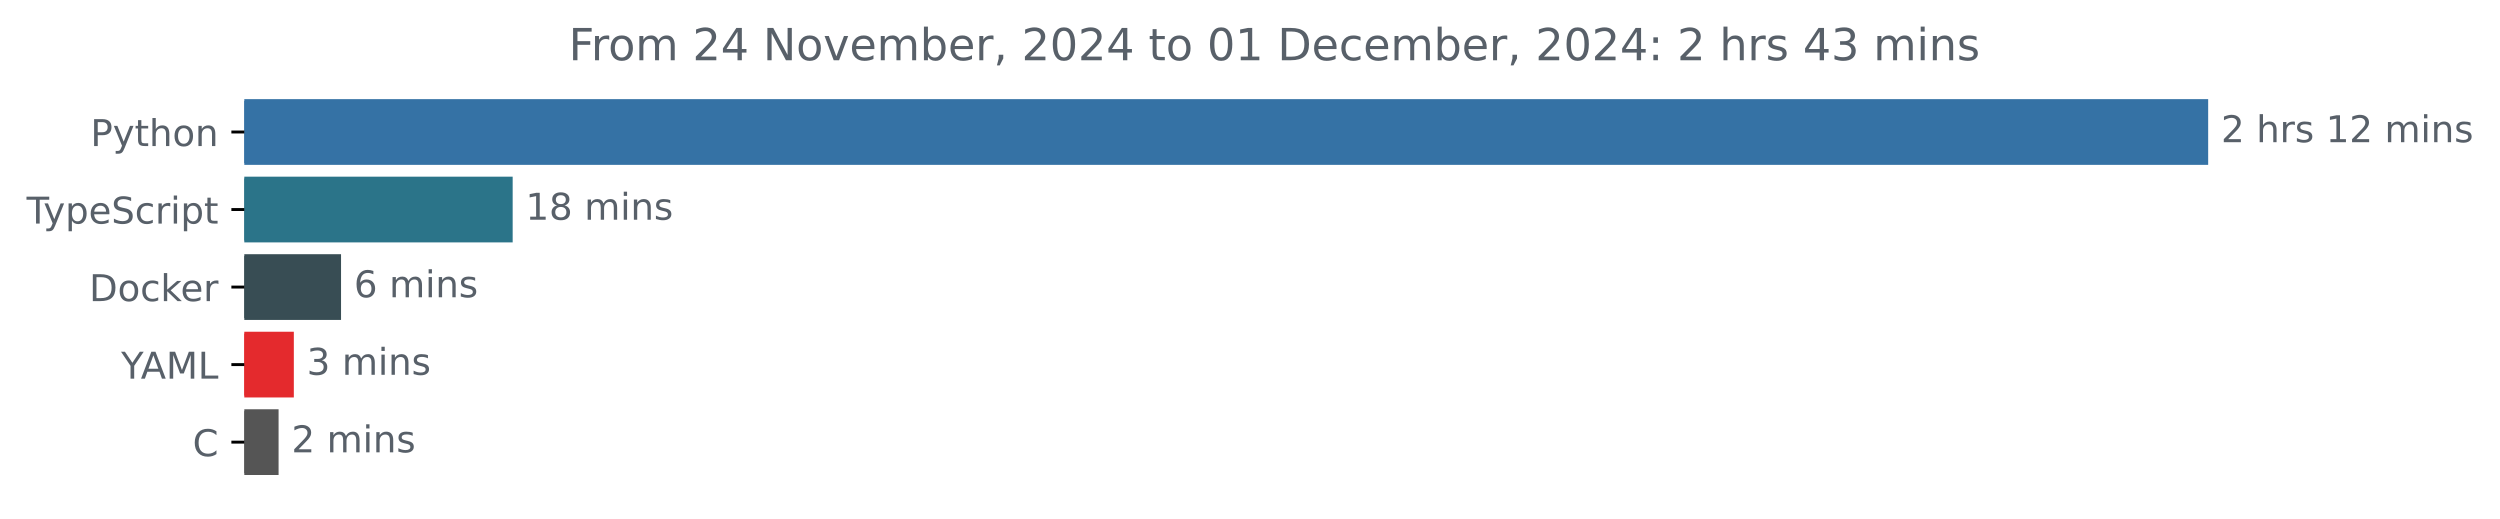
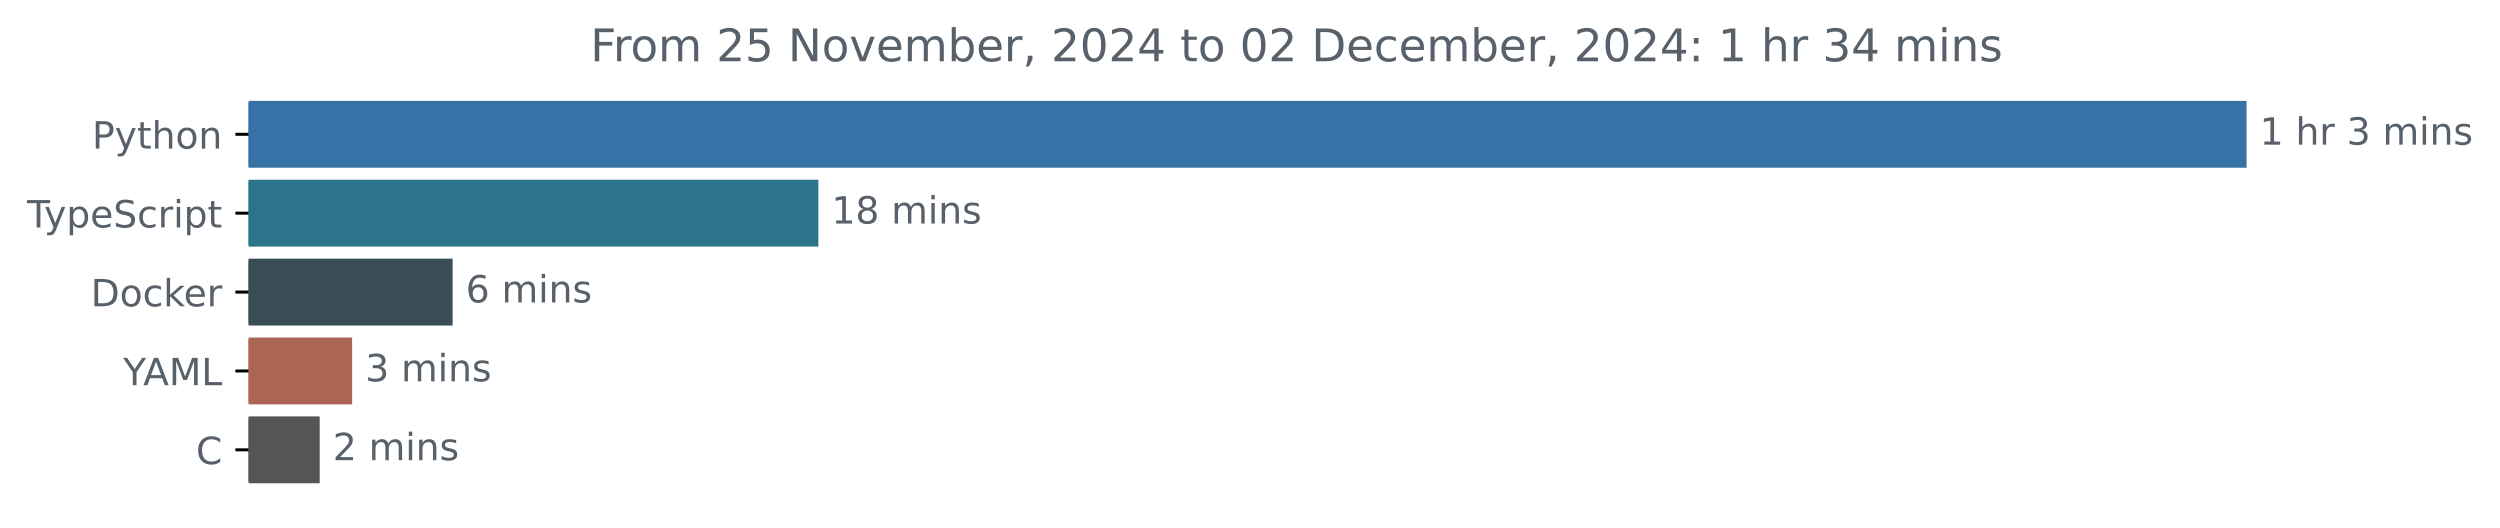
- <svg xmlns="http://www.w3.org/2000/svg" xmlns:xlink="http://www.w3.org/1999/xlink" width="677.144pt" height="140.398pt" viewBox="0 0 677.144 140.398" version="1.1">
+ <svg xmlns="http://www.w3.org/2000/svg" xmlns:xlink="http://www.w3.org/1999/xlink" width="665.572pt" height="140.398pt" viewBox="0 0 665.572 140.398" version="1.1">
  <defs>
    <style type="text/css">*{stroke-linejoin: round; stroke-linecap: butt}</style>
  </defs>
  <g id="figure_1">
    <g id="patch_1">
-       <path d="M -0 140.398  L 677.144 140.398  L 677.144 0  L -0 0  L -0 140.398  z " style="fill: none" />
+       <path d="M -0 140.398  L 665.572 140.398  L 665.572 0  L -0 0  L -0 140.398  z " style="fill: none" />
    </g>
    <g id="axes_1">
      <g id="patch_2">
-         <path d="M 66.17 27.358  L 597.599 27.358  L 597.599 44.158  L 66.17 44.158  z " clip-path="url(#p082032baa7)" style="fill: #3572a5; stroke: #3572a5; stroke-linejoin: miter" />
+         <path d="M 66.17 27.358  L 597.599 27.358  L 597.599 44.158  L 66.17 44.158  z " clip-path="url(#p8b12d1ec91)" style="fill: #3572a5; stroke: #3572a5; stroke-linejoin: miter" />
      </g>
      <g id="patch_3">
-         <path d="M 66.17 48.358  L 138.361 48.358  L 138.361 65.158  L 66.17 65.158  z " clip-path="url(#p082032baa7)" style="fill: #2b7489; stroke: #2b7489; stroke-linejoin: miter" />
+         <path d="M 66.17 48.358  L 217.374 48.358  L 217.374 65.158  L 66.17 65.158  z " clip-path="url(#p8b12d1ec91)" style="fill: #2b7489; stroke: #2b7489; stroke-linejoin: miter" />
      </g>
      <g id="patch_4">
-         <path d="M 66.17 69.358  L 91.873 69.358  L 91.873 86.158  L 66.17 86.158  z " clip-path="url(#p082032baa7)" style="fill: #384d54; stroke: #384d54; stroke-linejoin: miter" />
+         <path d="M 66.17 69.358  L 120.002 69.358  L 120.002 86.158  L 66.17 86.158  z " clip-path="url(#p8b12d1ec91)" style="fill: #384d54; stroke: #384d54; stroke-linejoin: miter" />
      </g>
      <g id="patch_5">
-         <path d="M 66.17 90.358  L 79.087 90.358  L 79.087 107.158  L 66.17 107.158  z " clip-path="url(#p082032baa7)" style="fill: #e42a2d; stroke: #e42a2d; stroke-linejoin: miter" />
+         <path d="M 66.17 90.358  L 93.244 90.358  L 93.244 107.158  L 66.17 107.158  z " clip-path="url(#p8b12d1ec91)" style="fill: #aa6653; stroke: #aa6653; stroke-linejoin: miter" />
      </g>
      <g id="patch_6">
-         <path d="M 66.17 111.358  L 74.956 111.358  L 74.956 128.158  L 66.17 128.158  z " clip-path="url(#p082032baa7)" style="fill: #555555; stroke: #555555; stroke-linejoin: miter" />
+         <path d="M 66.17 111.358  L 84.616 111.358  L 84.616 128.158  L 66.17 128.158  z " clip-path="url(#p8b12d1ec91)" style="fill: #555555; stroke: #555555; stroke-linejoin: miter" />
      </g>
      <g id="matplotlib.axis_1" />
      <g id="matplotlib.axis_2">
        <g id="ytick_1">
          <g id="line2d_1">
            <defs>
-               <path id="m2c7fa2e59f" d="M 0 0  L -3.5 0  " style="stroke: #000000; stroke-width: 0.8" />
+               <path id="m143e79b4db" d="M 0 0  L -3.5 0  " style="stroke: #000000; stroke-width: 0.8" />
            </defs>
            <g>
-               <use xlink:href="#m2c7fa2e59f" x="66.17" y="35.758" style="stroke: #000000; stroke-width: 0.8" />
+               <use xlink:href="#m143e79b4db" x="66.17" y="35.758" style="stroke: #000000; stroke-width: 0.8" />
            </g>
          </g>
          <g id="text_1">
            <g style="fill: #586069" transform="translate(24.50781 39.55734) scale(0.1 -0.1)">
              <defs>
                <path id="DejaVuSans-50" d="M 1259 4147  L 1259 2394  L 2053 2394  Q 2494 2394 2734 2622  Q 2975 2850 2975 3272  Q 2975 3691 2734 3919  Q 2494 4147 2053 4147  L 1259 4147  z M 628 4666  L 2053 4666  Q 2838 4666 3239 4311  Q 3641 3956 3641 3272  Q 3641 2581 3239 2228  Q 2838 1875 2053 1875  L 1259 1875  L 1259 0  L 628 0  L 628 4666  z " transform="scale(0.015625)" />
                <path id="DejaVuSans-79" d="M 2059 -325  Q 1816 -950 1584 -1140  Q 1353 -1331 966 -1331  L 506 -1331  L 506 -850  L 844 -850  Q 1081 -850 1212 -737  Q 1344 -625 1503 -206  L 1606 56  L 191 3500  L 800 3500  L 1894 763  L 2988 3500  L 3597 3500  L 2059 -325  z " transform="scale(0.015625)" />
                <path id="DejaVuSans-74" d="M 1172 4494  L 1172 3500  L 2356 3500  L 2356 3053  L 1172 3053  L 1172 1153  Q 1172 725 1289 603  Q 1406 481 1766 481  L 2356 481  L 2356 0  L 1766 0  Q 1100 0 847 248  Q 594 497 594 1153  L 594 3053  L 172 3053  L 172 3500  L 594 3500  L 594 4494  L 1172 4494  z " transform="scale(0.015625)" />
                <path id="DejaVuSans-68" d="M 3513 2113  L 3513 0  L 2938 0  L 2938 2094  Q 2938 2591 2744 2837  Q 2550 3084 2163 3084  Q 1697 3084 1428 2787  Q 1159 2491 1159 1978  L 1159 0  L 581 0  L 581 4863  L 1159 4863  L 1159 2956  Q 1366 3272 1645 3428  Q 1925 3584 2291 3584  Q 2894 3584 3203 3211  Q 3513 2838 3513 2113  z " transform="scale(0.015625)" />
                <path id="DejaVuSans-6f" d="M 1959 3097  Q 1497 3097 1228 2736  Q 959 2375 959 1747  Q 959 1119 1226 758  Q 1494 397 1959 397  Q 2419 397 2687 759  Q 2956 1122 2956 1747  Q 2956 2369 2687 2733  Q 2419 3097 1959 3097  z M 1959 3584  Q 2709 3584 3137 3096  Q 3566 2609 3566 1747  Q 3566 888 3137 398  Q 2709 -91 1959 -91  Q 1206 -91 779 398  Q 353 888 353 1747  Q 353 2609 779 3096  Q 1206 3584 1959 3584  z " transform="scale(0.015625)" />
                <path id="DejaVuSans-6e" d="M 3513 2113  L 3513 0  L 2938 0  L 2938 2094  Q 2938 2591 2744 2837  Q 2550 3084 2163 3084  Q 1697 3084 1428 2787  Q 1159 2491 1159 1978  L 1159 0  L 581 0  L 581 3500  L 1159 3500  L 1159 2956  Q 1366 3272 1645 3428  Q 1925 3584 2291 3584  Q 2894 3584 3203 3211  Q 3513 2838 3513 2113  z " transform="scale(0.015625)" />
              </defs>
              <use xlink:href="#DejaVuSans-50" />
              <use xlink:href="#DejaVuSans-79" x="60.303" />
              <use xlink:href="#DejaVuSans-74" x="119.482" />
              <use xlink:href="#DejaVuSans-68" x="158.691" />
              <use xlink:href="#DejaVuSans-6f" x="222.07" />
              <use xlink:href="#DejaVuSans-6e" x="283.252" />
            </g>
          </g>
        </g>
        <g id="ytick_2">
          <g id="line2d_2">
            <g>
-               <use xlink:href="#m2c7fa2e59f" x="66.17" y="56.758" style="stroke: #000000; stroke-width: 0.8" />
+               <use xlink:href="#m143e79b4db" x="66.17" y="56.758" style="stroke: #000000; stroke-width: 0.8" />
            </g>
          </g>
          <g id="text_2">
            <g style="fill: #586069" transform="translate(7.2 60.55734) scale(0.1 -0.1)">
              <defs>
                <path id="DejaVuSans-54" d="M -19 4666  L 3928 4666  L 3928 4134  L 2272 4134  L 2272 0  L 1638 0  L 1638 4134  L -19 4134  L -19 4666  z " transform="scale(0.015625)" />
                <path id="DejaVuSans-70" d="M 1159 525  L 1159 -1331  L 581 -1331  L 581 3500  L 1159 3500  L 1159 2969  Q 1341 3281 1617 3432  Q 1894 3584 2278 3584  Q 2916 3584 3314 3078  Q 3713 2572 3713 1747  Q 3713 922 3314 415  Q 2916 -91 2278 -91  Q 1894 -91 1617 61  Q 1341 213 1159 525  z M 3116 1747  Q 3116 2381 2855 2742  Q 2594 3103 2138 3103  Q 1681 3103 1420 2742  Q 1159 2381 1159 1747  Q 1159 1113 1420 752  Q 1681 391 2138 391  Q 2594 391 2855 752  Q 3116 1113 3116 1747  z " transform="scale(0.015625)" />
                <path id="DejaVuSans-65" d="M 3597 1894  L 3597 1613  L 953 1613  Q 991 1019 1311 708  Q 1631 397 2203 397  Q 2534 397 2845 478  Q 3156 559 3463 722  L 3463 178  Q 3153 47 2828 -22  Q 2503 -91 2169 -91  Q 1331 -91 842 396  Q 353 884 353 1716  Q 353 2575 817 3079  Q 1281 3584 2069 3584  Q 2775 3584 3186 3129  Q 3597 2675 3597 1894  z M 3022 2063  Q 3016 2534 2758 2815  Q 2500 3097 2075 3097  Q 1594 3097 1305 2825  Q 1016 2553 972 2059  L 3022 2063  z " transform="scale(0.015625)" />
                <path id="DejaVuSans-53" d="M 3425 4513  L 3425 3897  Q 3066 4069 2747 4153  Q 2428 4238 2131 4238  Q 1616 4238 1336 4038  Q 1056 3838 1056 3469  Q 1056 3159 1242 3001  Q 1428 2844 1947 2747  L 2328 2669  Q 3034 2534 3370 2195  Q 3706 1856 3706 1288  Q 3706 609 3251 259  Q 2797 -91 1919 -91  Q 1588 -91 1214 -16  Q 841 59 441 206  L 441 856  Q 825 641 1194 531  Q 1563 422 1919 422  Q 2459 422 2753 634  Q 3047 847 3047 1241  Q 3047 1584 2836 1778  Q 2625 1972 2144 2069  L 1759 2144  Q 1053 2284 737 2584  Q 422 2884 422 3419  Q 422 4038 858 4394  Q 1294 4750 2059 4750  Q 2388 4750 2728 4690  Q 3069 4631 3425 4513  z " transform="scale(0.015625)" />
                <path id="DejaVuSans-63" d="M 3122 3366  L 3122 2828  Q 2878 2963 2633 3030  Q 2388 3097 2138 3097  Q 1578 3097 1268 2742  Q 959 2388 959 1747  Q 959 1106 1268 751  Q 1578 397 2138 397  Q 2388 397 2633 464  Q 2878 531 3122 666  L 3122 134  Q 2881 22 2623 -34  Q 2366 -91 2075 -91  Q 1284 -91 818 406  Q 353 903 353 1747  Q 353 2603 823 3093  Q 1294 3584 2113 3584  Q 2378 3584 2631 3529  Q 2884 3475 3122 3366  z " transform="scale(0.015625)" />
                <path id="DejaVuSans-72" d="M 2631 2963  Q 2534 3019 2420 3045  Q 2306 3072 2169 3072  Q 1681 3072 1420 2755  Q 1159 2438 1159 1844  L 1159 0  L 581 0  L 581 3500  L 1159 3500  L 1159 2956  Q 1341 3275 1631 3429  Q 1922 3584 2338 3584  Q 2397 3584 2469 3576  Q 2541 3569 2628 3553  L 2631 2963  z " transform="scale(0.015625)" />
                <path id="DejaVuSans-69" d="M 603 3500  L 1178 3500  L 1178 0  L 603 0  L 603 3500  z M 603 4863  L 1178 4863  L 1178 4134  L 603 4134  L 603 4863  z " transform="scale(0.015625)" />
              </defs>
              <use xlink:href="#DejaVuSans-54" />
              <use xlink:href="#DejaVuSans-79" x="45.459" />
              <use xlink:href="#DejaVuSans-70" x="104.639" />
              <use xlink:href="#DejaVuSans-65" x="168.115" />
              <use xlink:href="#DejaVuSans-53" x="229.639" />
              <use xlink:href="#DejaVuSans-63" x="293.115" />
              <use xlink:href="#DejaVuSans-72" x="348.096" />
              <use xlink:href="#DejaVuSans-69" x="389.209" />
              <use xlink:href="#DejaVuSans-70" x="416.992" />
              <use xlink:href="#DejaVuSans-74" x="480.469" />
            </g>
          </g>
        </g>
        <g id="ytick_3">
          <g id="line2d_3">
            <g>
-               <use xlink:href="#m2c7fa2e59f" x="66.17" y="77.758" style="stroke: #000000; stroke-width: 0.8" />
+               <use xlink:href="#m143e79b4db" x="66.17" y="77.758" style="stroke: #000000; stroke-width: 0.8" />
            </g>
          </g>
          <g id="text_3">
            <g style="fill: #586069" transform="translate(24.16094 81.55734) scale(0.1 -0.1)">
              <defs>
                <path id="DejaVuSans-44" d="M 1259 4147  L 1259 519  L 2022 519  Q 2988 519 3436 956  Q 3884 1394 3884 2338  Q 3884 3275 3436 3711  Q 2988 4147 2022 4147  L 1259 4147  z M 628 4666  L 1925 4666  Q 3281 4666 3915 4102  Q 4550 3538 4550 2338  Q 4550 1131 3912 565  Q 3275 0 1925 0  L 628 0  L 628 4666  z " transform="scale(0.015625)" />
                <path id="DejaVuSans-6b" d="M 581 4863  L 1159 4863  L 1159 1991  L 2875 3500  L 3609 3500  L 1753 1863  L 3688 0  L 2938 0  L 1159 1709  L 1159 0  L 581 0  L 581 4863  z " transform="scale(0.015625)" />
              </defs>
              <use xlink:href="#DejaVuSans-44" />
              <use xlink:href="#DejaVuSans-6f" x="77.002" />
              <use xlink:href="#DejaVuSans-63" x="138.184" />
              <use xlink:href="#DejaVuSans-6b" x="193.164" />
              <use xlink:href="#DejaVuSans-65" x="247.449" />
              <use xlink:href="#DejaVuSans-72" x="308.973" />
            </g>
          </g>
        </g>
        <g id="ytick_4">
          <g id="line2d_4">
            <g>
-               <use xlink:href="#m2c7fa2e59f" x="66.17" y="98.758" style="stroke: #000000; stroke-width: 0.8" />
+               <use xlink:href="#m143e79b4db" x="66.17" y="98.758" style="stroke: #000000; stroke-width: 0.8" />
            </g>
          </g>
          <g id="text_4">
            <g style="fill: #586069" transform="translate(32.79688 102.5573) scale(0.1 -0.1)">
              <defs>
                <path id="DejaVuSans-59" d="M -13 4666  L 666 4666  L 1959 2747  L 3244 4666  L 3922 4666  L 2272 2222  L 2272 0  L 1638 0  L 1638 2222  L -13 4666  z " transform="scale(0.015625)" />
                <path id="DejaVuSans-41" d="M 2188 4044  L 1331 1722  L 3047 1722  L 2188 4044  z M 1831 4666  L 2547 4666  L 4325 0  L 3669 0  L 3244 1197  L 1141 1197  L 716 0  L 50 0  L 1831 4666  z " transform="scale(0.015625)" />
                <path id="DejaVuSans-4d" d="M 628 4666  L 1569 4666  L 2759 1491  L 3956 4666  L 4897 4666  L 4897 0  L 4281 0  L 4281 4097  L 3078 897  L 2444 897  L 1241 4097  L 1241 0  L 628 0  L 628 4666  z " transform="scale(0.015625)" />
                <path id="DejaVuSans-4c" d="M 628 4666  L 1259 4666  L 1259 531  L 3531 531  L 3531 0  L 628 0  L 628 4666  z " transform="scale(0.015625)" />
              </defs>
              <use xlink:href="#DejaVuSans-59" />
              <use xlink:href="#DejaVuSans-41" x="53.334" />
              <use xlink:href="#DejaVuSans-4d" x="121.742" />
              <use xlink:href="#DejaVuSans-4c" x="208.021" />
            </g>
          </g>
        </g>
        <g id="ytick_5">
          <g id="line2d_5">
            <g>
-               <use xlink:href="#m2c7fa2e59f" x="66.17" y="119.758" style="stroke: #000000; stroke-width: 0.8" />
+               <use xlink:href="#m143e79b4db" x="66.17" y="119.758" style="stroke: #000000; stroke-width: 0.8" />
            </g>
          </g>
          <g id="text_5">
            <g style="fill: #586069" transform="translate(52.1875 123.5573) scale(0.1 -0.1)">
              <defs>
                <path id="DejaVuSans-43" d="M 4122 4306  L 4122 3641  Q 3803 3938 3442 4084  Q 3081 4231 2675 4231  Q 1875 4231 1450 3742  Q 1025 3253 1025 2328  Q 1025 1406 1450 917  Q 1875 428 2675 428  Q 3081 428 3442 575  Q 3803 722 4122 1019  L 4122 359  Q 3791 134 3420 21  Q 3050 -91 2638 -91  Q 1578 -91 968 557  Q 359 1206 359 2328  Q 359 3453 968 4101  Q 1578 4750 2638 4750  Q 3056 4750 3426 4639  Q 3797 4528 4122 4306  z " transform="scale(0.015625)" />
              </defs>
              <use xlink:href="#DejaVuSans-43" />
            </g>
          </g>
        </g>
      </g>
      <g id="text_6">
        <g style="fill: #586069" transform="translate(601.5989 38.5175) scale(0.1 -0.1)">
          <defs>
-             <path id="DejaVuSans-32" d="M 1228 531  L 3431 531  L 3431 0  L 469 0  L 469 531  Q 828 903 1448 1529  Q 2069 2156 2228 2338  Q 2531 2678 2651 2914  Q 2772 3150 2772 3378  Q 2772 3750 2511 3984  Q 2250 4219 1831 4219  Q 1534 4219 1204 4116  Q 875 4013 500 3803  L 500 4441  Q 881 4594 1212 4672  Q 1544 4750 1819 4750  Q 2544 4750 2975 4387  Q 3406 4025 3406 3419  Q 3406 3131 3298 2873  Q 3191 2616 2906 2266  Q 2828 2175 2409 1742  Q 1991 1309 1228 531  z " transform="scale(0.015625)" />
+             <path id="DejaVuSans-31" d="M 794 531  L 1825 531  L 1825 4091  L 703 3866  L 703 4441  L 1819 4666  L 2450 4666  L 2450 531  L 3481 531  L 3481 0  L 794 0  L 794 531  z " transform="scale(0.015625)" />
            <path id="DejaVuSans-20" transform="scale(0.015625)" />
+             <path id="DejaVuSans-33" d="M 2597 2516  Q 3050 2419 3304 2112  Q 3559 1806 3559 1356  Q 3559 666 3084 287  Q 2609 -91 1734 -91  Q 1441 -91 1130 -33  Q 819 25 488 141  L 488 750  Q 750 597 1062 519  Q 1375 441 1716 441  Q 2309 441 2620 675  Q 2931 909 2931 1356  Q 2931 1769 2642 2001  Q 2353 2234 1838 2234  L 1294 2234  L 1294 2753  L 1863 2753  Q 2328 2753 2575 2939  Q 2822 3125 2822 3475  Q 2822 3834 2567 4026  Q 2313 4219 1838 4219  Q 1578 4219 1281 4162  Q 984 4106 628 3988  L 628 4550  Q 988 4650 1302 4700  Q 1616 4750 1894 4750  Q 2613 4750 3031 4423  Q 3450 4097 3450 3541  Q 3450 3153 3228 2886  Q 3006 2619 2597 2516  z " transform="scale(0.015625)" />
+             <path id="DejaVuSans-6d" d="M 3328 2828  Q 3544 3216 3844 3400  Q 4144 3584 4550 3584  Q 5097 3584 5394 3201  Q 5691 2819 5691 2113  L 5691 0  L 5113 0  L 5113 2094  Q 5113 2597 4934 2840  Q 4756 3084 4391 3084  Q 3944 3084 3684 2787  Q 3425 2491 3425 1978  L 3425 0  L 2847 0  L 2847 2094  Q 2847 2600 2669 2842  Q 2491 3084 2119 3084  Q 1678 3084 1418 2786  Q 1159 2488 1159 1978  L 1159 0  L 581 0  L 581 3500  L 1159 3500  L 1159 2956  Q 1356 3278 1631 3431  Q 1906 3584 2284 3584  Q 2666 3584 2933 3390  Q 3200 3197 3328 2828  z " transform="scale(0.015625)" />
            <path id="DejaVuSans-73" d="M 2834 3397  L 2834 2853  Q 2591 2978 2328 3040  Q 2066 3103 1784 3103  Q 1356 3103 1142 2972  Q 928 2841 928 2578  Q 928 2378 1081 2264  Q 1234 2150 1697 2047  L 1894 2003  Q 2506 1872 2764 1633  Q 3022 1394 3022 966  Q 3022 478 2636 193  Q 2250 -91 1575 -91  Q 1294 -91 989 -36  Q 684 19 347 128  L 347 722  Q 666 556 975 473  Q 1284 391 1588 391  Q 1994 391 2212 530  Q 2431 669 2431 922  Q 2431 1156 2273 1281  Q 2116 1406 1581 1522  L 1381 1569  Q 847 1681 609 1914  Q 372 2147 372 2553  Q 372 3047 722 3315  Q 1072 3584 1716 3584  Q 2034 3584 2315 3537  Q 2597 3491 2834 3397  z " transform="scale(0.015625)" />
-             <path id="DejaVuSans-31" d="M 794 531  L 1825 531  L 1825 4091  L 703 3866  L 703 4441  L 1819 4666  L 2450 4666  L 2450 531  L 3481 531  L 3481 0  L 794 0  L 794 531  z " transform="scale(0.015625)" />
-             <path id="DejaVuSans-6d" d="M 3328 2828  Q 3544 3216 3844 3400  Q 4144 3584 4550 3584  Q 5097 3584 5394 3201  Q 5691 2819 5691 2113  L 5691 0  L 5113 0  L 5113 2094  Q 5113 2597 4934 2840  Q 4756 3084 4391 3084  Q 3944 3084 3684 2787  Q 3425 2491 3425 1978  L 3425 0  L 2847 0  L 2847 2094  Q 2847 2600 2669 2842  Q 2491 3084 2119 3084  Q 1678 3084 1418 2786  Q 1159 2488 1159 1978  L 1159 0  L 581 0  L 581 3500  L 1159 3500  L 1159 2956  Q 1356 3278 1631 3431  Q 1906 3584 2284 3584  Q 2666 3584 2933 3390  Q 3200 3197 3328 2828  z " transform="scale(0.015625)" />
-           </defs>
-           <use xlink:href="#DejaVuSans-32" />
+           </defs>
+           <use xlink:href="#DejaVuSans-31" />
          <use xlink:href="#DejaVuSans-20" x="63.623" />
          <use xlink:href="#DejaVuSans-68" x="95.41" />
          <use xlink:href="#DejaVuSans-72" x="158.789" />
-           <use xlink:href="#DejaVuSans-73" x="199.902" />
-           <use xlink:href="#DejaVuSans-20" x="252.002" />
-           <use xlink:href="#DejaVuSans-31" x="283.789" />
-           <use xlink:href="#DejaVuSans-32" x="347.412" />
-           <use xlink:href="#DejaVuSans-20" x="411.035" />
-           <use xlink:href="#DejaVuSans-6d" x="442.822" />
-           <use xlink:href="#DejaVuSans-69" x="540.234" />
-           <use xlink:href="#DejaVuSans-6e" x="568.018" />
-           <use xlink:href="#DejaVuSans-73" x="631.396" />
+           <use xlink:href="#DejaVuSans-20" x="199.902" />
+           <use xlink:href="#DejaVuSans-33" x="231.689" />
+           <use xlink:href="#DejaVuSans-20" x="295.312" />
+           <use xlink:href="#DejaVuSans-6d" x="327.1" />
+           <use xlink:href="#DejaVuSans-69" x="424.512" />
+           <use xlink:href="#DejaVuSans-6e" x="452.295" />
+           <use xlink:href="#DejaVuSans-73" x="515.674" />
        </g>
      </g>
      <g id="text_7">
-         <g style="fill: #586069" transform="translate(142.3607 59.5175) scale(0.1 -0.1)">
+         <g style="fill: #586069" transform="translate(221.3737 59.5175) scale(0.1 -0.1)">
          <defs>
            <path id="DejaVuSans-38" d="M 2034 2216  Q 1584 2216 1326 1975  Q 1069 1734 1069 1313  Q 1069 891 1326 650  Q 1584 409 2034 409  Q 2484 409 2743 651  Q 3003 894 3003 1313  Q 3003 1734 2745 1975  Q 2488 2216 2034 2216  z M 1403 2484  Q 997 2584 770 2862  Q 544 3141 544 3541  Q 544 4100 942 4425  Q 1341 4750 2034 4750  Q 2731 4750 3128 4425  Q 3525 4100 3525 3541  Q 3525 3141 3298 2862  Q 3072 2584 2669 2484  Q 3125 2378 3379 2068  Q 3634 1759 3634 1313  Q 3634 634 3220 271  Q 2806 -91 2034 -91  Q 1263 -91 848 271  Q 434 634 434 1313  Q 434 1759 690 2068  Q 947 2378 1403 2484  z M 1172 3481  Q 1172 3119 1398 2916  Q 1625 2713 2034 2713  Q 2441 2713 2670 2916  Q 2900 3119 2900 3481  Q 2900 3844 2670 4047  Q 2441 4250 2034 4250  Q 1625 4250 1398 4047  Q 1172 3844 1172 3481  z " transform="scale(0.015625)" />
          </defs>
          <use xlink:href="#DejaVuSans-31" />
          <use xlink:href="#DejaVuSans-38" x="63.623" />
          <use xlink:href="#DejaVuSans-20" x="127.246" />
          <use xlink:href="#DejaVuSans-6d" x="159.033" />
          <use xlink:href="#DejaVuSans-69" x="256.445" />
          <use xlink:href="#DejaVuSans-6e" x="284.229" />
          <use xlink:href="#DejaVuSans-73" x="347.607" />
        </g>
      </g>
      <g id="text_8">
-         <g style="fill: #586069" transform="translate(95.87296 80.5175) scale(0.1 -0.1)">
+         <g style="fill: #586069" transform="translate(124.0019 80.5175) scale(0.1 -0.1)">
          <defs>
            <path id="DejaVuSans-36" d="M 2113 2584  Q 1688 2584 1439 2293  Q 1191 2003 1191 1497  Q 1191 994 1439 701  Q 1688 409 2113 409  Q 2538 409 2786 701  Q 3034 994 3034 1497  Q 3034 2003 2786 2293  Q 2538 2584 2113 2584  z M 3366 4563  L 3366 3988  Q 3128 4100 2886 4159  Q 2644 4219 2406 4219  Q 1781 4219 1451 3797  Q 1122 3375 1075 2522  Q 1259 2794 1537 2939  Q 1816 3084 2150 3084  Q 2853 3084 3261 2657  Q 3669 2231 3669 1497  Q 3669 778 3244 343  Q 2819 -91 2113 -91  Q 1303 -91 875 529  Q 447 1150 447 2328  Q 447 3434 972 4092  Q 1497 4750 2381 4750  Q 2619 4750 2861 4703  Q 3103 4656 3366 4563  z " transform="scale(0.015625)" />
          </defs>
          <use xlink:href="#DejaVuSans-36" />
          <use xlink:href="#DejaVuSans-20" x="63.623" />
          <use xlink:href="#DejaVuSans-6d" x="95.41" />
          <use xlink:href="#DejaVuSans-69" x="192.822" />
          <use xlink:href="#DejaVuSans-6e" x="220.605" />
          <use xlink:href="#DejaVuSans-73" x="283.984" />
        </g>
      </g>
      <g id="text_9">
-         <g style="fill: #586069" transform="translate(83.08721 101.5175) scale(0.1 -0.1)">
-           <defs>
-             <path id="DejaVuSans-33" d="M 2597 2516  Q 3050 2419 3304 2112  Q 3559 1806 3559 1356  Q 3559 666 3084 287  Q 2609 -91 1734 -91  Q 1441 -91 1130 -33  Q 819 25 488 141  L 488 750  Q 750 597 1062 519  Q 1375 441 1716 441  Q 2309 441 2620 675  Q 2931 909 2931 1356  Q 2931 1769 2642 2001  Q 2353 2234 1838 2234  L 1294 2234  L 1294 2753  L 1863 2753  Q 2328 2753 2575 2939  Q 2822 3125 2822 3475  Q 2822 3834 2567 4026  Q 2313 4219 1838 4219  Q 1578 4219 1281 4162  Q 984 4106 628 3988  L 628 4550  Q 988 4650 1302 4700  Q 1616 4750 1894 4750  Q 2613 4750 3031 4423  Q 3450 4097 3450 3541  Q 3450 3153 3228 2886  Q 3006 2619 2597 2516  z " transform="scale(0.015625)" />
-           </defs>
+         <g style="fill: #586069" transform="translate(97.24443 101.5175) scale(0.1 -0.1)">
          <use xlink:href="#DejaVuSans-33" />
          <use xlink:href="#DejaVuSans-20" x="63.623" />
          <use xlink:href="#DejaVuSans-6d" x="95.41" />
          <use xlink:href="#DejaVuSans-69" x="192.822" />
          <use xlink:href="#DejaVuSans-6e" x="220.605" />
          <use xlink:href="#DejaVuSans-73" x="283.984" />
        </g>
      </g>
      <g id="text_10">
-         <g style="fill: #586069" transform="translate(78.95642 122.5175) scale(0.1 -0.1)">
+         <g style="fill: #586069" transform="translate(88.61555 122.5175) scale(0.1 -0.1)">
+           <defs>
+             <path id="DejaVuSans-32" d="M 1228 531  L 3431 531  L 3431 0  L 469 0  L 469 531  Q 828 903 1448 1529  Q 2069 2156 2228 2338  Q 2531 2678 2651 2914  Q 2772 3150 2772 3378  Q 2772 3750 2511 3984  Q 2250 4219 1831 4219  Q 1534 4219 1204 4116  Q 875 4013 500 3803  L 500 4441  Q 881 4594 1212 4672  Q 1544 4750 1819 4750  Q 2544 4750 2975 4387  Q 3406 4025 3406 3419  Q 3406 3131 3298 2873  Q 3191 2616 2906 2266  Q 2828 2175 2409 1742  Q 1991 1309 1228 531  z " transform="scale(0.015625)" />
+           </defs>
          <use xlink:href="#DejaVuSans-32" />
          <use xlink:href="#DejaVuSans-20" x="63.623" />
          <use xlink:href="#DejaVuSans-6d" x="95.41" />
          <use xlink:href="#DejaVuSans-69" x="192.822" />
          <use xlink:href="#DejaVuSans-6e" x="220.605" />
          <use xlink:href="#DejaVuSans-73" x="283.984" />
        </g>
      </g>
      <g id="text_11">
-         <g style="fill: #586069" transform="translate(154.0469 16.31812) scale(0.12 -0.12)">
+         <g style="fill: #586069" transform="translate(157.1725 16.31812) scale(0.12 -0.12)">
          <defs>
            <path id="DejaVuSans-46" d="M 628 4666  L 3309 4666  L 3309 4134  L 1259 4134  L 1259 2759  L 3109 2759  L 3109 2228  L 1259 2228  L 1259 0  L 628 0  L 628 4666  z " transform="scale(0.015625)" />
-             <path id="DejaVuSans-34" d="M 2419 4116  L 825 1625  L 2419 1625  L 2419 4116  z M 2253 4666  L 3047 4666  L 3047 1625  L 3713 1625  L 3713 1100  L 3047 1100  L 3047 0  L 2419 0  L 2419 1100  L 313 1100  L 313 1709  L 2253 4666  z " transform="scale(0.015625)" />
+             <path id="DejaVuSans-35" d="M 691 4666  L 3169 4666  L 3169 4134  L 1269 4134  L 1269 2991  Q 1406 3038 1543 3061  Q 1681 3084 1819 3084  Q 2600 3084 3056 2656  Q 3513 2228 3513 1497  Q 3513 744 3044 326  Q 2575 -91 1722 -91  Q 1428 -91 1123 -41  Q 819 9 494 109  L 494 744  Q 775 591 1075 516  Q 1375 441 1709 441  Q 2250 441 2565 725  Q 2881 1009 2881 1497  Q 2881 1984 2565 2268  Q 2250 2553 1709 2553  Q 1456 2553 1204 2497  Q 953 2441 691 2322  L 691 4666  z " transform="scale(0.015625)" />
            <path id="DejaVuSans-4e" d="M 628 4666  L 1478 4666  L 3547 763  L 3547 4666  L 4159 4666  L 4159 0  L 3309 0  L 1241 3903  L 1241 0  L 628 0  L 628 4666  z " transform="scale(0.015625)" />
            <path id="DejaVuSans-76" d="M 191 3500  L 800 3500  L 1894 563  L 2988 3500  L 3597 3500  L 2284 0  L 1503 0  L 191 3500  z " transform="scale(0.015625)" />
            <path id="DejaVuSans-62" d="M 3116 1747  Q 3116 2381 2855 2742  Q 2594 3103 2138 3103  Q 1681 3103 1420 2742  Q 1159 2381 1159 1747  Q 1159 1113 1420 752  Q 1681 391 2138 391  Q 2594 391 2855 752  Q 3116 1113 3116 1747  z M 1159 2969  Q 1341 3281 1617 3432  Q 1894 3584 2278 3584  Q 2916 3584 3314 3078  Q 3713 2572 3713 1747  Q 3713 922 3314 415  Q 2916 -91 2278 -91  Q 1894 -91 1617 61  Q 1341 213 1159 525  L 1159 0  L 581 0  L 581 4863  L 1159 4863  L 1159 2969  z " transform="scale(0.015625)" />
            <path id="DejaVuSans-2c" d="M 750 794  L 1409 794  L 1409 256  L 897 -744  L 494 -744  L 750 256  L 750 794  z " transform="scale(0.015625)" />
            <path id="DejaVuSans-30" d="M 2034 4250  Q 1547 4250 1301 3770  Q 1056 3291 1056 2328  Q 1056 1369 1301 889  Q 1547 409 2034 409  Q 2525 409 2770 889  Q 3016 1369 3016 2328  Q 3016 3291 2770 3770  Q 2525 4250 2034 4250  z M 2034 4750  Q 2819 4750 3233 4129  Q 3647 3509 3647 2328  Q 3647 1150 3233 529  Q 2819 -91 2034 -91  Q 1250 -91 836 529  Q 422 1150 422 2328  Q 422 3509 836 4129  Q 1250 4750 2034 4750  z " transform="scale(0.015625)" />
+             <path id="DejaVuSans-34" d="M 2419 4116  L 825 1625  L 2419 1625  L 2419 4116  z M 2253 4666  L 3047 4666  L 3047 1625  L 3713 1625  L 3713 1100  L 3047 1100  L 3047 0  L 2419 0  L 2419 1100  L 313 1100  L 313 1709  L 2253 4666  z " transform="scale(0.015625)" />
            <path id="DejaVuSans-3a" d="M 750 794  L 1409 794  L 1409 0  L 750 0  L 750 794  z M 750 3309  L 1409 3309  L 1409 2516  L 750 2516  L 750 3309  z " transform="scale(0.015625)" />
          </defs>
          <use xlink:href="#DejaVuSans-46" />
          <use xlink:href="#DejaVuSans-72" x="50.27" />
          <use xlink:href="#DejaVuSans-6f" x="89.133" />
          <use xlink:href="#DejaVuSans-6d" x="150.314" />
          <use xlink:href="#DejaVuSans-20" x="247.727" />
          <use xlink:href="#DejaVuSans-32" x="279.514" />
-           <use xlink:href="#DejaVuSans-34" x="343.137" />
+           <use xlink:href="#DejaVuSans-35" x="343.137" />
          <use xlink:href="#DejaVuSans-20" x="406.76" />
          <use xlink:href="#DejaVuSans-4e" x="438.547" />
          <use xlink:href="#DejaVuSans-6f" x="513.352" />
          <use xlink:href="#DejaVuSans-76" x="574.533" />
          <use xlink:href="#DejaVuSans-65" x="633.713" />
          <use xlink:href="#DejaVuSans-6d" x="695.236" />
          <use xlink:href="#DejaVuSans-62" x="792.648" />
          <use xlink:href="#DejaVuSans-65" x="856.125" />
          <use xlink:href="#DejaVuSans-72" x="917.648" />
          <use xlink:href="#DejaVuSans-2c" x="958.762" />
          <use xlink:href="#DejaVuSans-20" x="990.549" />
          <use xlink:href="#DejaVuSans-32" x="1022.336" />
          <use xlink:href="#DejaVuSans-30" x="1085.959" />
          <use xlink:href="#DejaVuSans-32" x="1149.582" />
          <use xlink:href="#DejaVuSans-34" x="1213.205" />
          <use xlink:href="#DejaVuSans-20" x="1276.828" />
          <use xlink:href="#DejaVuSans-74" x="1308.615" />
          <use xlink:href="#DejaVuSans-6f" x="1347.824" />
          <use xlink:href="#DejaVuSans-20" x="1409.006" />
          <use xlink:href="#DejaVuSans-30" x="1440.793" />
-           <use xlink:href="#DejaVuSans-31" x="1504.416" />
+           <use xlink:href="#DejaVuSans-32" x="1504.416" />
          <use xlink:href="#DejaVuSans-20" x="1568.039" />
          <use xlink:href="#DejaVuSans-44" x="1599.826" />
          <use xlink:href="#DejaVuSans-65" x="1676.828" />
          <use xlink:href="#DejaVuSans-63" x="1738.352" />
          <use xlink:href="#DejaVuSans-65" x="1793.332" />
          <use xlink:href="#DejaVuSans-6d" x="1854.855" />
          <use xlink:href="#DejaVuSans-62" x="1952.268" />
          <use xlink:href="#DejaVuSans-65" x="2015.744" />
          <use xlink:href="#DejaVuSans-72" x="2077.268" />
          <use xlink:href="#DejaVuSans-2c" x="2118.381" />
          <use xlink:href="#DejaVuSans-20" x="2150.168" />
          <use xlink:href="#DejaVuSans-32" x="2181.955" />
          <use xlink:href="#DejaVuSans-30" x="2245.578" />
          <use xlink:href="#DejaVuSans-32" x="2309.201" />
          <use xlink:href="#DejaVuSans-34" x="2372.824" />
          <use xlink:href="#DejaVuSans-3a" x="2436.447" />
          <use xlink:href="#DejaVuSans-20" x="2470.139" />
-           <use xlink:href="#DejaVuSans-32" x="2501.926" />
+           <use xlink:href="#DejaVuSans-31" x="2501.926" />
          <use xlink:href="#DejaVuSans-20" x="2565.549" />
          <use xlink:href="#DejaVuSans-68" x="2597.336" />
          <use xlink:href="#DejaVuSans-72" x="2660.715" />
-           <use xlink:href="#DejaVuSans-73" x="2701.828" />
-           <use xlink:href="#DejaVuSans-20" x="2753.928" />
-           <use xlink:href="#DejaVuSans-34" x="2785.715" />
-           <use xlink:href="#DejaVuSans-33" x="2849.338" />
-           <use xlink:href="#DejaVuSans-20" x="2912.961" />
-           <use xlink:href="#DejaVuSans-6d" x="2944.748" />
-           <use xlink:href="#DejaVuSans-69" x="3042.16" />
-           <use xlink:href="#DejaVuSans-6e" x="3069.943" />
-           <use xlink:href="#DejaVuSans-73" x="3133.322" />
+           <use xlink:href="#DejaVuSans-20" x="2701.828" />
+           <use xlink:href="#DejaVuSans-33" x="2733.615" />
+           <use xlink:href="#DejaVuSans-34" x="2797.238" />
+           <use xlink:href="#DejaVuSans-20" x="2860.861" />
+           <use xlink:href="#DejaVuSans-6d" x="2892.648" />
+           <use xlink:href="#DejaVuSans-69" x="2990.061" />
+           <use xlink:href="#DejaVuSans-6e" x="3017.844" />
+           <use xlink:href="#DejaVuSans-73" x="3081.223" />
        </g>
      </g>
    </g>
  </g>
  <defs>
-     <clipPath id="p082032baa7">
+     <clipPath id="p8b12d1ec91">
      <rect x="66.17" y="22.318" width="558" height="110.88" />
    </clipPath>
  </defs>
</svg>
